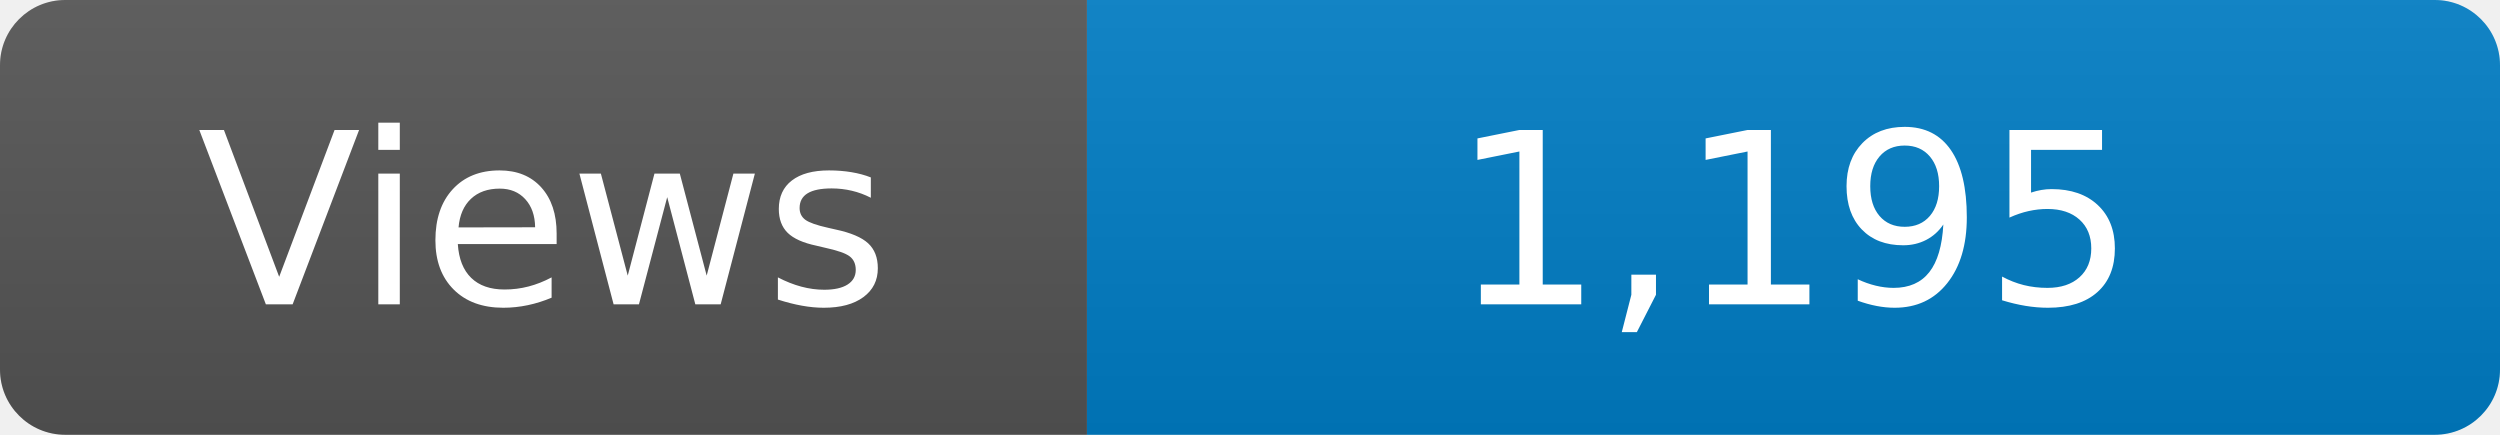
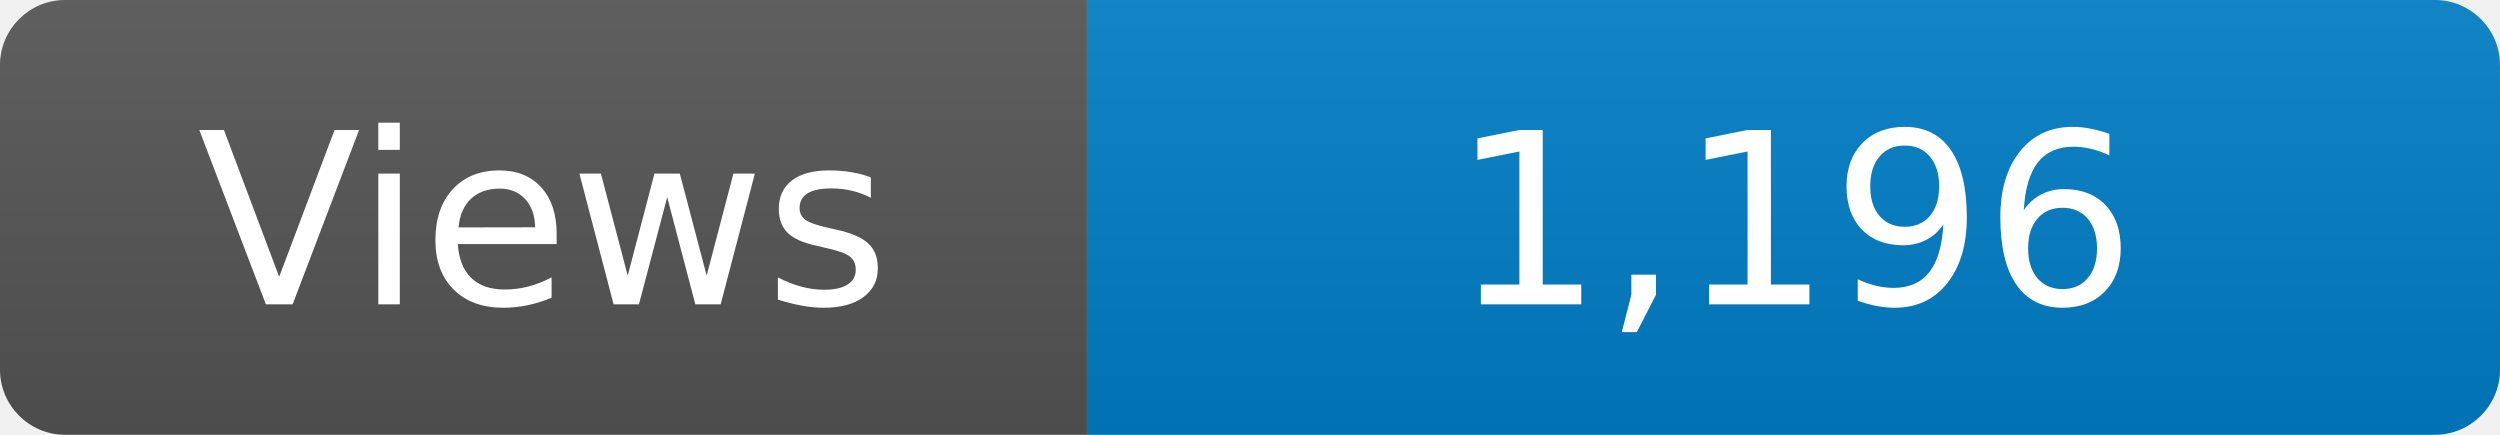
<svg xmlns="http://www.w3.org/2000/svg" width="115" height="20" role="img" aria-label="Maintained?: yes">
  <linearGradient id="s" x2="0" y2="100%">
    <stop offset="0" stop-color="#bbb" stop-opacity=".1" />
    <stop offset="1" stop-opacity=".1" />
  </linearGradient>
  <clipPath id="r">
    <rect width="115" height="20" rx="3" fill="#fff" />
  </clipPath>
  <g clip-path="url(#r)">
    <rect width="50" height="20" fill="#555" />
    <rect x="50" width="160" height="20" fill="#007ec6" />
    <rect width="115" height="20" fill="url(#s)" />
  </g>
  <g fill="#fff" text-anchor="middle" font-family="Verdana,Geneva,DejaVu Sans,sans-serif" font-size="110">
    <text x="250" y="140" transform="scale(.1)" fill="#fff">Views</text>
-     <text x="825" y="140" transform="scale(.1)" fill="#fff">1,195</text>
+     <text x="825" y="140" transform="scale(.1)" fill="#fff">1,196</text>
  </g>
</svg>
